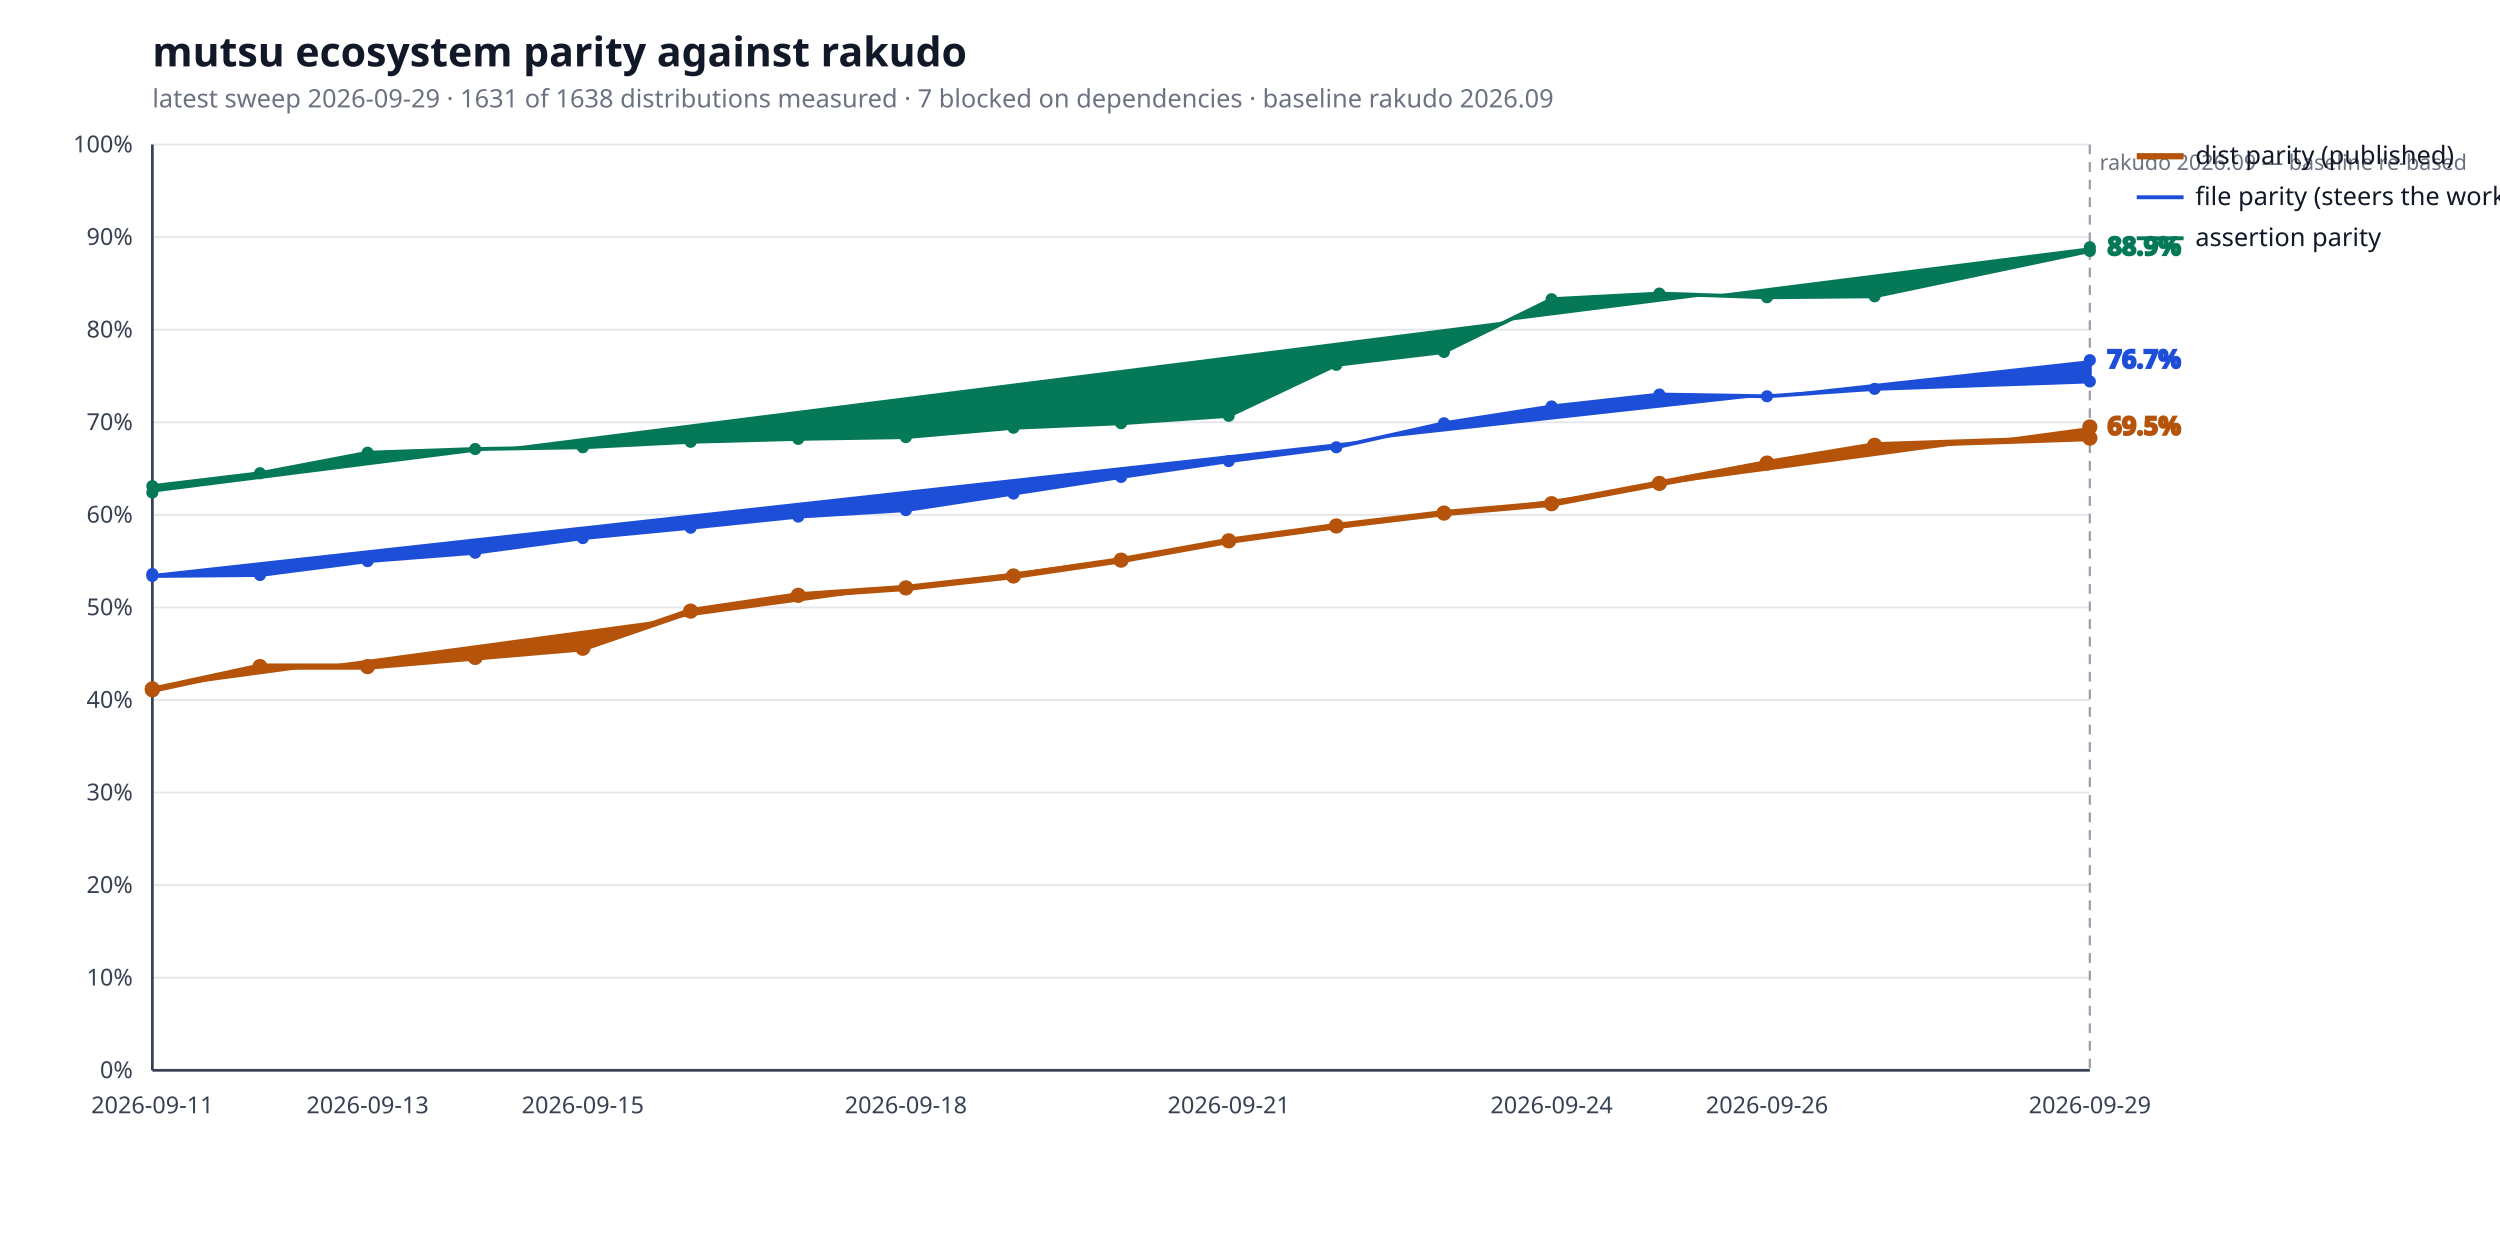
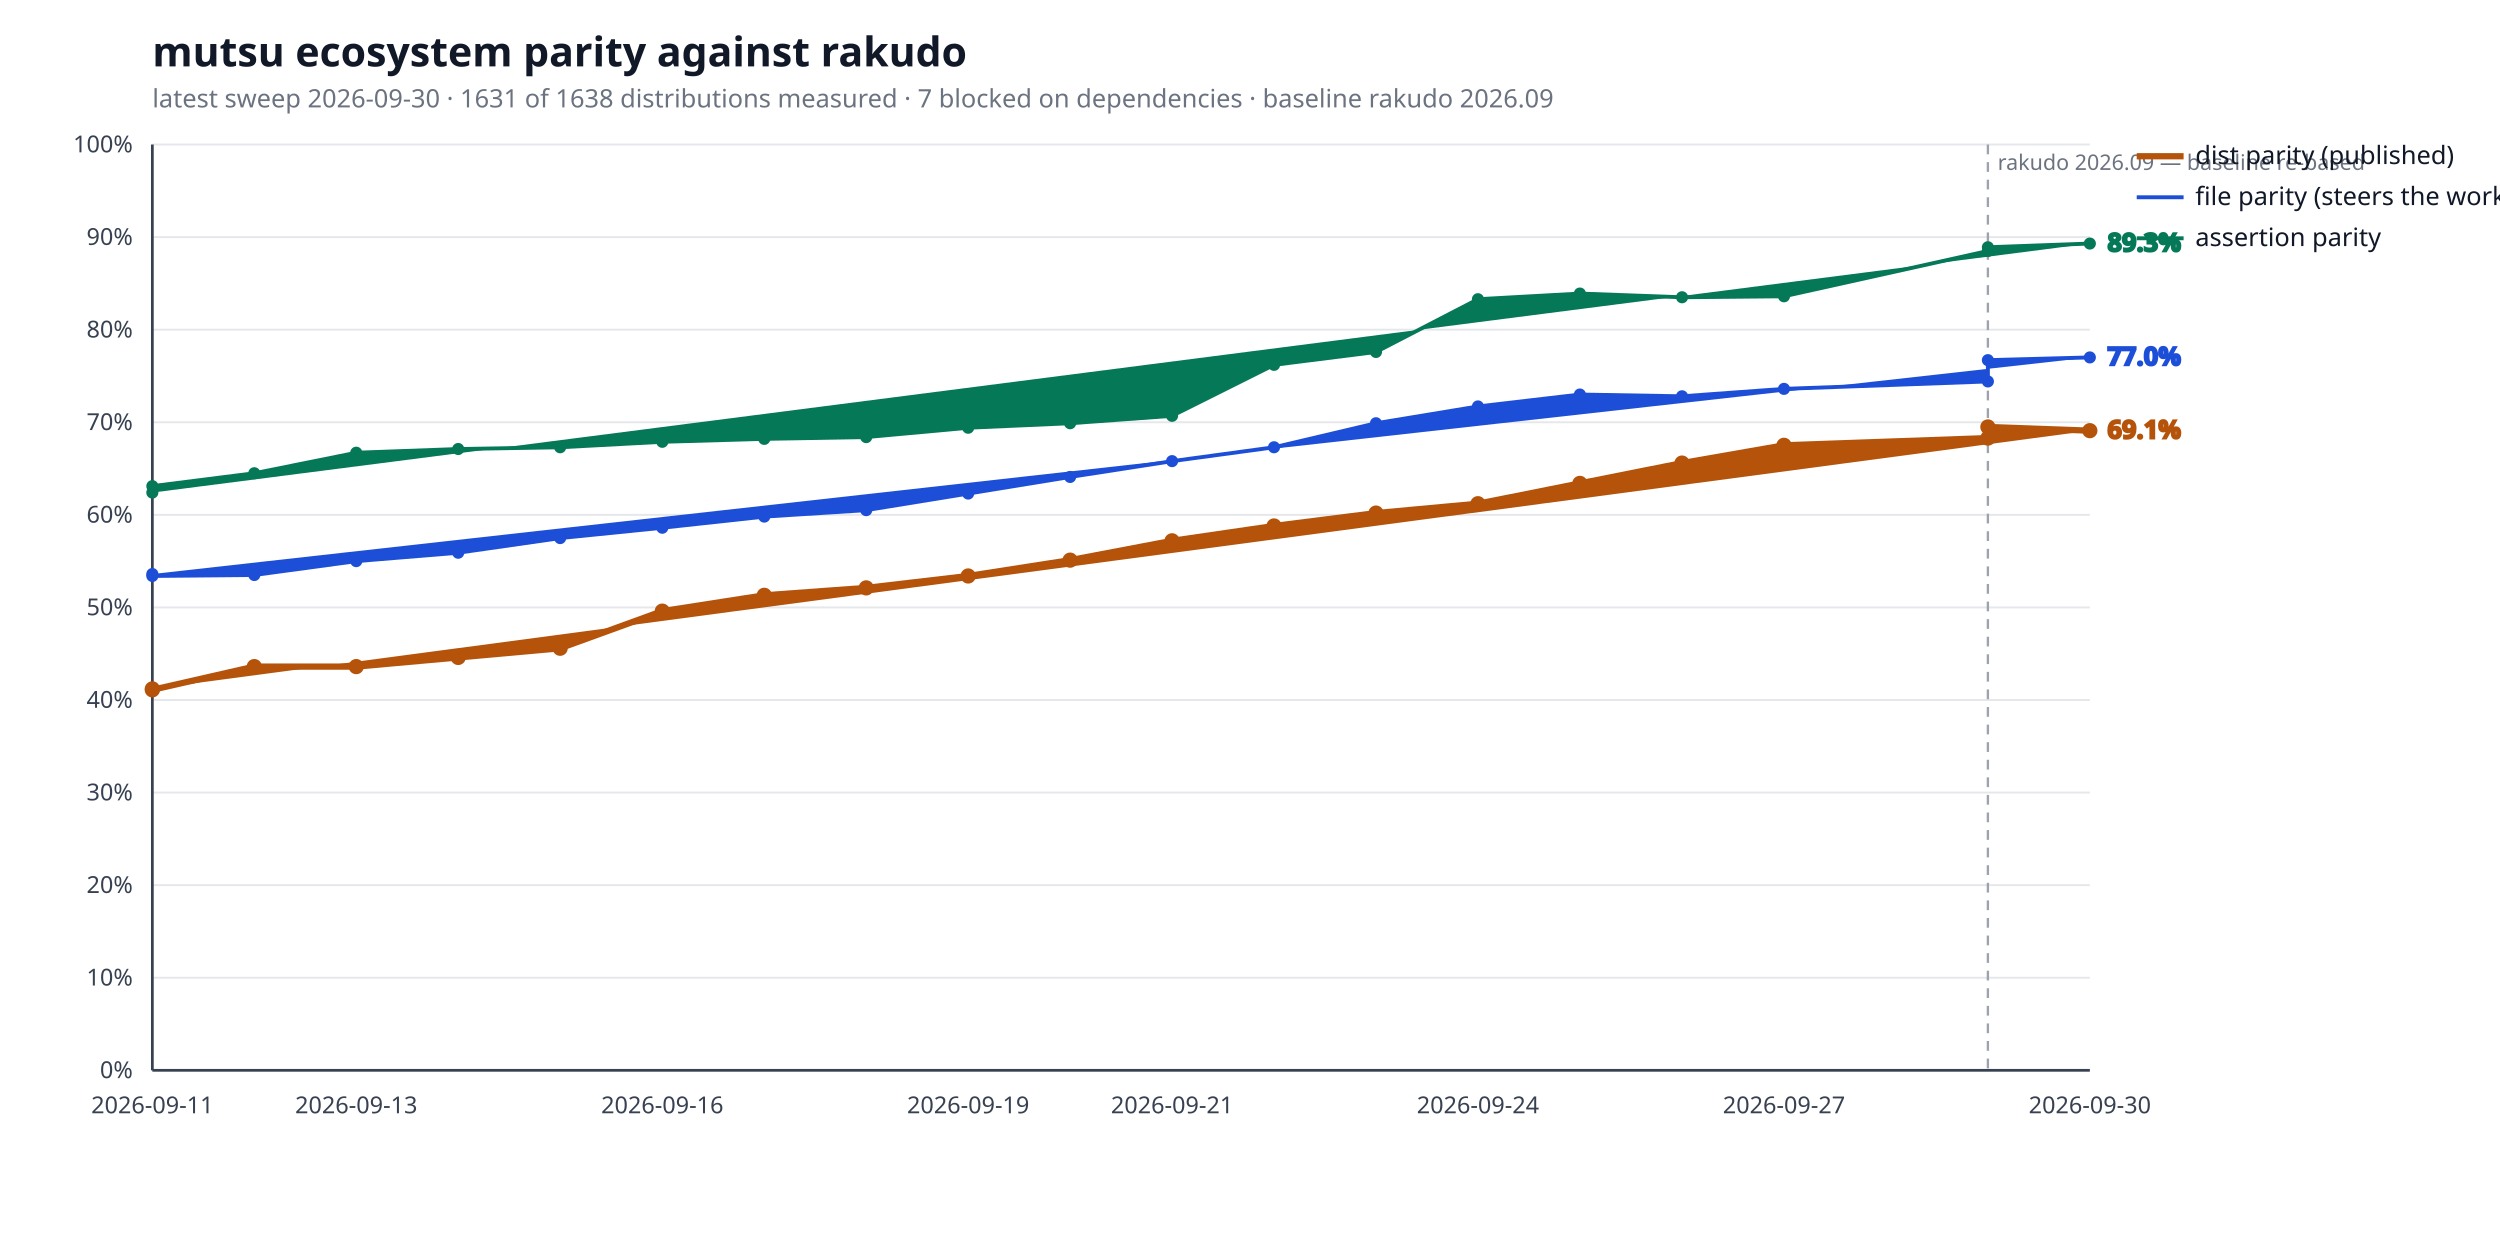
<svg xmlns="http://www.w3.org/2000/svg" width="1280" height="640" viewBox="0 0 1280 640" role="img" aria-label="mutsu ecosystem parity against rakudo">
  <style>
  .bg { fill: #ffffff; }
  .title { fill: #111827; font: 600 21px sans-serif; }
  .subtitle { fill: #6b7280; font: 400 13px sans-serif; }
  .axis { stroke: #374151; stroke-width: 1.4; }
  .grid { stroke: #e5e7eb; stroke-width: 1; }
  .tick { fill: #374151; font: 400 12px sans-serif; }
  .legend { fill: #111827; font: 400 13px sans-serif; }
  .value { font: 600 13px sans-serif; }
  .rebase { stroke: #9ca3af; stroke-width: 1.2; stroke-dasharray: 5 4; }
  .rebase-label { fill: #6b7280; font: 400 11px sans-serif; }
  .series-a { stroke: #b45309; fill: #b45309; }
  .series-b { stroke: #1d4ed8; fill: #1d4ed8; }
  .series-c { stroke: #047857; fill: #047857; }
  @media (prefers-color-scheme: dark) {
    .bg { fill: #0d1117; }
    .title { fill: #e6edf3; }
    .subtitle { fill: #9198a1; }
    .axis { stroke: #6e7681; }
    .grid { stroke: #21262d; }
    .tick { fill: #9198a1; }
    .legend { fill: #e6edf3; }
    .rebase { stroke: #6e7681; }
    .rebase-label { fill: #9198a1; }
    .series-a { stroke: #f0b429; fill: #f0b429; }
    .series-b { stroke: #6ea8fe; fill: #6ea8fe; }
    .series-c { stroke: #4ade80; fill: #4ade80; }
  }
</style>
  <rect class="bg" width="100%" height="100%" />
  <text class="title" x="78" y="34">mutsu ecosystem parity against rakudo</text>
-   <text class="subtitle" x="78" y="55">latest sweep 2026-09-29  ·  1631 of 1638 distributions measured  ·  7 blocked on dependencies  ·  baseline rakudo 2026.09</text>
+   <text class="subtitle" x="78" y="55">latest sweep 2026-09-30  ·  1631 of 1638 distributions measured  ·  7 blocked on dependencies  ·  baseline rakudo 2026.09</text>
  <line class="grid" x1="78" y1="548.0" x2="1070" y2="548.0" />
  <text class="tick" x="68" y="552.0" text-anchor="end">0%</text>
  <line class="grid" x1="78" y1="500.6" x2="1070" y2="500.6" />
  <text class="tick" x="68" y="504.6" text-anchor="end">10%</text>
  <line class="grid" x1="78" y1="453.2" x2="1070" y2="453.2" />
  <text class="tick" x="68" y="457.2" text-anchor="end">20%</text>
  <line class="grid" x1="78" y1="405.8" x2="1070" y2="405.8" />
  <text class="tick" x="68" y="409.8" text-anchor="end">30%</text>
  <line class="grid" x1="78" y1="358.4" x2="1070" y2="358.4" />
  <text class="tick" x="68" y="362.4" text-anchor="end">40%</text>
  <line class="grid" x1="78" y1="311.0" x2="1070" y2="311.0" />
  <text class="tick" x="68" y="315.0" text-anchor="end">50%</text>
  <line class="grid" x1="78" y1="263.6" x2="1070" y2="263.6" />
  <text class="tick" x="68" y="267.6" text-anchor="end">60%</text>
  <line class="grid" x1="78" y1="216.2" x2="1070" y2="216.2" />
  <text class="tick" x="68" y="220.2" text-anchor="end">70%</text>
  <line class="grid" x1="78" y1="168.8" x2="1070" y2="168.8" />
  <text class="tick" x="68" y="172.8" text-anchor="end">80%</text>
  <line class="grid" x1="78" y1="121.4" x2="1070" y2="121.4" />
  <text class="tick" x="68" y="125.4" text-anchor="end">90%</text>
  <line class="grid" x1="78" y1="74.0" x2="1070" y2="74.0" />
  <text class="tick" x="68" y="78.0" text-anchor="end">100%</text>
  <line class="axis" x1="78" y1="548" x2="1070" y2="548" />
  <line class="axis" x1="78" y1="74" x2="78" y2="548" />
-   <line class="rebase" x1="1070.0" y1="74" x2="1070.0" y2="548" />
-   <text class="rebase-label" x="1075.0" y="87">rakudo 2026.09 — baseline re-based</text>
+   <line class="rebase" x1="1017.8" y1="74" x2="1017.8" y2="548" />
+   <text class="rebase-label" x="1022.8" y="87">rakudo 2026.09 — baseline re-based</text>
  <text class="tick" x="78.0" y="570" text-anchor="middle">2026-09-11</text>
-   <text class="tick" x="188.2" y="570" text-anchor="middle">2026-09-13</text>
-   <text class="tick" x="298.4" y="570" text-anchor="middle">2026-09-15</text>
-   <text class="tick" x="463.8" y="570" text-anchor="middle">2026-09-18</text>
-   <text class="tick" x="629.1" y="570" text-anchor="middle">2026-09-21</text>
-   <text class="tick" x="794.4" y="570" text-anchor="middle">2026-09-24</text>
-   <text class="tick" x="904.7" y="570" text-anchor="middle">2026-09-26</text>
-   <text class="tick" x="1070.0" y="570" text-anchor="middle">2026-09-29</text>
-   <polyline class="series-a" points="78.0,352.7 78.0,353.2 133.1,341.3 188.2,341.3 243.3,336.6 298.4,331.9 353.6,312.9 408.7,304.8 463.8,301.0 518.9,294.9 574.0,286.8 629.1,276.9 684.2,269.3 739.3,262.7 794.4,257.9 849.6,247.5 904.7,237.1 959.8,228.0 1070.0,224.3 1070.0,218.6" fill="none" stroke-width="3.2" stroke-linejoin="round" stroke-linecap="round" />
+   <text class="tick" x="182.4" y="570" text-anchor="middle">2026-09-13</text>
+   <text class="tick" x="339.1" y="570" text-anchor="middle">2026-09-16</text>
+   <text class="tick" x="495.7" y="570" text-anchor="middle">2026-09-19</text>
+   <text class="tick" x="600.1" y="570" text-anchor="middle">2026-09-21</text>
+   <text class="tick" x="756.7" y="570" text-anchor="middle">2026-09-24</text>
+   <text class="tick" x="913.4" y="570" text-anchor="middle">2026-09-27</text>
+   <text class="tick" x="1070.0" y="570" text-anchor="middle">2026-09-30</text>
+   <polyline class="series-a" points="78.0,352.7 78.0,353.2 130.2,341.3 182.4,341.3 234.6,336.6 286.8,331.9 339.1,312.9 391.3,304.8 443.5,301.0 495.7,294.9 547.9,286.8 600.1,276.9 652.3,269.3 704.5,262.7 756.7,257.9 808.9,247.5 861.2,237.1 913.4,228.0 1017.8,224.3 1017.8,218.6 1070.0,220.5" fill="none" stroke-width="3.2" stroke-linejoin="round" stroke-linecap="round" />
  <circle class="series-a" cx="78.0" cy="352.7" r="3.4" stroke="none" />
  <circle class="series-a" cx="78.0" cy="353.2" r="3.4" stroke="none" />
-   <circle class="series-a" cx="133.1" cy="341.3" r="3.4" stroke="none" />
-   <circle class="series-a" cx="188.2" cy="341.3" r="3.4" stroke="none" />
-   <circle class="series-a" cx="243.3" cy="336.6" r="3.4" stroke="none" />
-   <circle class="series-a" cx="298.4" cy="331.9" r="3.4" stroke="none" />
-   <circle class="series-a" cx="353.6" cy="312.9" r="3.4" stroke="none" />
-   <circle class="series-a" cx="408.7" cy="304.8" r="3.4" stroke="none" />
-   <circle class="series-a" cx="463.8" cy="301.0" r="3.4" stroke="none" />
-   <circle class="series-a" cx="518.9" cy="294.9" r="3.4" stroke="none" />
-   <circle class="series-a" cx="574.0" cy="286.8" r="3.4" stroke="none" />
-   <circle class="series-a" cx="629.1" cy="276.9" r="3.4" stroke="none" />
-   <circle class="series-a" cx="684.2" cy="269.3" r="3.4" stroke="none" />
-   <circle class="series-a" cx="739.3" cy="262.7" r="3.4" stroke="none" />
-   <circle class="series-a" cx="794.4" cy="257.9" r="3.4" stroke="none" />
-   <circle class="series-a" cx="849.6" cy="247.5" r="3.4" stroke="none" />
-   <circle class="series-a" cx="904.7" cy="237.1" r="3.4" stroke="none" />
-   <circle class="series-a" cx="959.8" cy="228.0" r="3.4" stroke="none" />
-   <circle class="series-a" cx="1070.0" cy="224.3" r="3.4" stroke="none" />
-   <circle class="series-a" cx="1070.0" cy="218.6" r="3.4" stroke="none" />
-   <text class="value series-a" x="1079.0" y="222.6" stroke="none">69.5%</text>
+   <circle class="series-a" cx="130.2" cy="341.3" r="3.4" stroke="none" />
+   <circle class="series-a" cx="182.4" cy="341.3" r="3.4" stroke="none" />
+   <circle class="series-a" cx="234.6" cy="336.6" r="3.4" stroke="none" />
+   <circle class="series-a" cx="286.8" cy="331.9" r="3.4" stroke="none" />
+   <circle class="series-a" cx="339.1" cy="312.9" r="3.4" stroke="none" />
+   <circle class="series-a" cx="391.3" cy="304.8" r="3.4" stroke="none" />
+   <circle class="series-a" cx="443.5" cy="301.0" r="3.4" stroke="none" />
+   <circle class="series-a" cx="495.7" cy="294.9" r="3.4" stroke="none" />
+   <circle class="series-a" cx="547.9" cy="286.8" r="3.4" stroke="none" />
+   <circle class="series-a" cx="600.1" cy="276.9" r="3.4" stroke="none" />
+   <circle class="series-a" cx="652.3" cy="269.3" r="3.4" stroke="none" />
+   <circle class="series-a" cx="704.5" cy="262.7" r="3.4" stroke="none" />
+   <circle class="series-a" cx="756.7" cy="257.9" r="3.4" stroke="none" />
+   <circle class="series-a" cx="808.9" cy="247.5" r="3.4" stroke="none" />
+   <circle class="series-a" cx="861.2" cy="237.1" r="3.4" stroke="none" />
+   <circle class="series-a" cx="913.4" cy="228.0" r="3.4" stroke="none" />
+   <circle class="series-a" cx="1017.8" cy="224.3" r="3.4" stroke="none" />
+   <circle class="series-a" cx="1017.8" cy="218.6" r="3.4" stroke="none" />
+   <circle class="series-a" cx="1070.0" cy="220.5" r="3.4" stroke="none" />
+   <text class="value series-a" x="1079.0" y="224.5" stroke="none">69.1%</text>
  <line class="series-a" x1="1094" y1="80.0" x2="1118" y2="80.0" stroke-width="3.2" />
  <text class="legend" x="1124" y="84.0">dist parity (published)</text>
-   <polyline class="series-b" points="78.0,293.9 78.0,294.9 133.1,294.4 188.2,287.3 243.3,283.0 298.4,275.5 353.6,270.2 408.7,264.5 463.8,261.2 518.9,252.7 574.0,244.2 629.1,236.1 684.2,229.0 739.3,216.7 794.4,208.1 849.6,202.0 904.7,202.9 959.8,199.1 1070.0,195.3 1070.0,184.4" fill="none" stroke-width="2.0" stroke-linejoin="round" stroke-linecap="round" />
+   <polyline class="series-b" points="78.0,293.9 78.0,294.9 130.2,294.4 182.4,287.3 234.6,283.0 286.8,275.5 339.1,270.2 391.3,264.5 443.5,261.2 495.7,252.7 547.9,244.2 600.1,236.1 652.3,229.0 704.5,216.7 756.7,208.1 808.9,202.0 861.2,202.9 913.4,199.1 1017.8,195.3 1017.8,184.4 1070.0,183.0" fill="none" stroke-width="2.0" stroke-linejoin="round" stroke-linecap="round" />
  <circle class="series-b" cx="78.0" cy="293.9" r="2.6" stroke="none" />
  <circle class="series-b" cx="78.0" cy="294.9" r="2.6" stroke="none" />
-   <circle class="series-b" cx="133.1" cy="294.4" r="2.6" stroke="none" />
-   <circle class="series-b" cx="188.2" cy="287.3" r="2.6" stroke="none" />
-   <circle class="series-b" cx="243.3" cy="283.0" r="2.6" stroke="none" />
-   <circle class="series-b" cx="298.4" cy="275.5" r="2.6" stroke="none" />
-   <circle class="series-b" cx="353.6" cy="270.2" r="2.6" stroke="none" />
-   <circle class="series-b" cx="408.7" cy="264.5" r="2.6" stroke="none" />
-   <circle class="series-b" cx="463.8" cy="261.2" r="2.6" stroke="none" />
-   <circle class="series-b" cx="518.9" cy="252.7" r="2.6" stroke="none" />
-   <circle class="series-b" cx="574.0" cy="244.2" r="2.6" stroke="none" />
-   <circle class="series-b" cx="629.1" cy="236.1" r="2.6" stroke="none" />
-   <circle class="series-b" cx="684.2" cy="229.0" r="2.6" stroke="none" />
-   <circle class="series-b" cx="739.3" cy="216.7" r="2.6" stroke="none" />
-   <circle class="series-b" cx="794.4" cy="208.1" r="2.6" stroke="none" />
-   <circle class="series-b" cx="849.6" cy="202.0" r="2.6" stroke="none" />
-   <circle class="series-b" cx="904.7" cy="202.9" r="2.6" stroke="none" />
-   <circle class="series-b" cx="959.8" cy="199.1" r="2.6" stroke="none" />
-   <circle class="series-b" cx="1070.0" cy="195.3" r="2.6" stroke="none" />
-   <circle class="series-b" cx="1070.0" cy="184.4" r="2.6" stroke="none" />
-   <text class="value series-b" x="1079.0" y="188.4" stroke="none">76.7%</text>
+   <circle class="series-b" cx="130.2" cy="294.4" r="2.6" stroke="none" />
+   <circle class="series-b" cx="182.4" cy="287.3" r="2.6" stroke="none" />
+   <circle class="series-b" cx="234.6" cy="283.0" r="2.6" stroke="none" />
+   <circle class="series-b" cx="286.8" cy="275.5" r="2.6" stroke="none" />
+   <circle class="series-b" cx="339.1" cy="270.2" r="2.6" stroke="none" />
+   <circle class="series-b" cx="391.3" cy="264.5" r="2.6" stroke="none" />
+   <circle class="series-b" cx="443.5" cy="261.2" r="2.6" stroke="none" />
+   <circle class="series-b" cx="495.7" cy="252.7" r="2.6" stroke="none" />
+   <circle class="series-b" cx="547.9" cy="244.2" r="2.6" stroke="none" />
+   <circle class="series-b" cx="600.1" cy="236.1" r="2.6" stroke="none" />
+   <circle class="series-b" cx="652.3" cy="229.0" r="2.6" stroke="none" />
+   <circle class="series-b" cx="704.5" cy="216.7" r="2.6" stroke="none" />
+   <circle class="series-b" cx="756.7" cy="208.1" r="2.6" stroke="none" />
+   <circle class="series-b" cx="808.9" cy="202.0" r="2.6" stroke="none" />
+   <circle class="series-b" cx="861.2" cy="202.9" r="2.6" stroke="none" />
+   <circle class="series-b" cx="913.4" cy="199.1" r="2.6" stroke="none" />
+   <circle class="series-b" cx="1017.8" cy="195.3" r="2.6" stroke="none" />
+   <circle class="series-b" cx="1017.8" cy="184.4" r="2.6" stroke="none" />
+   <circle class="series-b" cx="1070.0" cy="183.0" r="2.6" stroke="none" />
+   <text class="value series-b" x="1079.0" y="187.0" stroke="none">77.0%</text>
  <line class="series-b" x1="1094" y1="101.0" x2="1118" y2="101.0" stroke-width="2.0" />
  <text class="legend" x="1124" y="105.0">file parity (steers the work)</text>
-   <polyline class="series-c" points="78.0,252.2 78.0,248.9 133.1,242.3 188.2,231.8 243.3,229.9 298.4,229.0 353.6,226.2 408.7,224.7 463.8,223.8 518.9,219.0 574.0,216.7 629.1,212.9 684.2,186.8 739.3,180.2 794.4,153.2 849.6,150.3 904.7,152.2 959.8,151.7 1070.0,128.5 1070.0,126.6" fill="none" stroke-width="2.0" stroke-linejoin="round" stroke-linecap="round" />
+   <polyline class="series-c" points="78.0,252.2 78.0,248.9 130.2,242.3 182.4,231.8 234.6,229.9 286.8,229.0 339.1,226.2 391.3,224.7 443.5,223.8 495.7,219.0 547.9,216.7 600.1,212.9 652.3,186.8 704.5,180.2 756.7,153.2 808.9,150.3 861.2,152.2 913.4,151.7 1017.8,128.5 1017.8,126.6 1070.0,124.7" fill="none" stroke-width="2.0" stroke-linejoin="round" stroke-linecap="round" />
  <circle class="series-c" cx="78.0" cy="252.2" r="2.6" stroke="none" />
  <circle class="series-c" cx="78.0" cy="248.9" r="2.6" stroke="none" />
-   <circle class="series-c" cx="133.1" cy="242.3" r="2.6" stroke="none" />
-   <circle class="series-c" cx="188.2" cy="231.8" r="2.6" stroke="none" />
-   <circle class="series-c" cx="243.3" cy="229.9" r="2.6" stroke="none" />
-   <circle class="series-c" cx="298.4" cy="229.0" r="2.6" stroke="none" />
-   <circle class="series-c" cx="353.6" cy="226.2" r="2.6" stroke="none" />
-   <circle class="series-c" cx="408.7" cy="224.7" r="2.6" stroke="none" />
-   <circle class="series-c" cx="463.8" cy="223.8" r="2.6" stroke="none" />
-   <circle class="series-c" cx="518.9" cy="219.0" r="2.6" stroke="none" />
-   <circle class="series-c" cx="574.0" cy="216.7" r="2.6" stroke="none" />
-   <circle class="series-c" cx="629.1" cy="212.9" r="2.6" stroke="none" />
-   <circle class="series-c" cx="684.2" cy="186.8" r="2.6" stroke="none" />
-   <circle class="series-c" cx="739.3" cy="180.2" r="2.6" stroke="none" />
-   <circle class="series-c" cx="794.4" cy="153.2" r="2.6" stroke="none" />
-   <circle class="series-c" cx="849.6" cy="150.3" r="2.6" stroke="none" />
-   <circle class="series-c" cx="904.7" cy="152.2" r="2.6" stroke="none" />
-   <circle class="series-c" cx="959.8" cy="151.7" r="2.6" stroke="none" />
-   <circle class="series-c" cx="1070.0" cy="128.5" r="2.6" stroke="none" />
-   <circle class="series-c" cx="1070.0" cy="126.6" r="2.6" stroke="none" />
-   <text class="value series-c" x="1079.0" y="130.6" stroke="none">88.9%</text>
+   <circle class="series-c" cx="130.2" cy="242.3" r="2.6" stroke="none" />
+   <circle class="series-c" cx="182.4" cy="231.8" r="2.6" stroke="none" />
+   <circle class="series-c" cx="234.6" cy="229.9" r="2.6" stroke="none" />
+   <circle class="series-c" cx="286.8" cy="229.0" r="2.6" stroke="none" />
+   <circle class="series-c" cx="339.1" cy="226.2" r="2.6" stroke="none" />
+   <circle class="series-c" cx="391.3" cy="224.7" r="2.6" stroke="none" />
+   <circle class="series-c" cx="443.5" cy="223.8" r="2.6" stroke="none" />
+   <circle class="series-c" cx="495.7" cy="219.0" r="2.6" stroke="none" />
+   <circle class="series-c" cx="547.9" cy="216.7" r="2.6" stroke="none" />
+   <circle class="series-c" cx="600.1" cy="212.9" r="2.6" stroke="none" />
+   <circle class="series-c" cx="652.3" cy="186.8" r="2.6" stroke="none" />
+   <circle class="series-c" cx="704.5" cy="180.2" r="2.6" stroke="none" />
+   <circle class="series-c" cx="756.7" cy="153.2" r="2.6" stroke="none" />
+   <circle class="series-c" cx="808.9" cy="150.3" r="2.6" stroke="none" />
+   <circle class="series-c" cx="861.2" cy="152.2" r="2.6" stroke="none" />
+   <circle class="series-c" cx="913.4" cy="151.7" r="2.6" stroke="none" />
+   <circle class="series-c" cx="1017.8" cy="128.5" r="2.6" stroke="none" />
+   <circle class="series-c" cx="1017.8" cy="126.6" r="2.6" stroke="none" />
+   <circle class="series-c" cx="1070.0" cy="124.7" r="2.6" stroke="none" />
+   <text class="value series-c" x="1079.0" y="128.7" stroke="none">89.3%</text>
  <line class="series-c" x1="1094" y1="122.0" x2="1118" y2="122.0" stroke-width="2.0" />
  <text class="legend" x="1124" y="126.0">assertion parity</text>
</svg>
